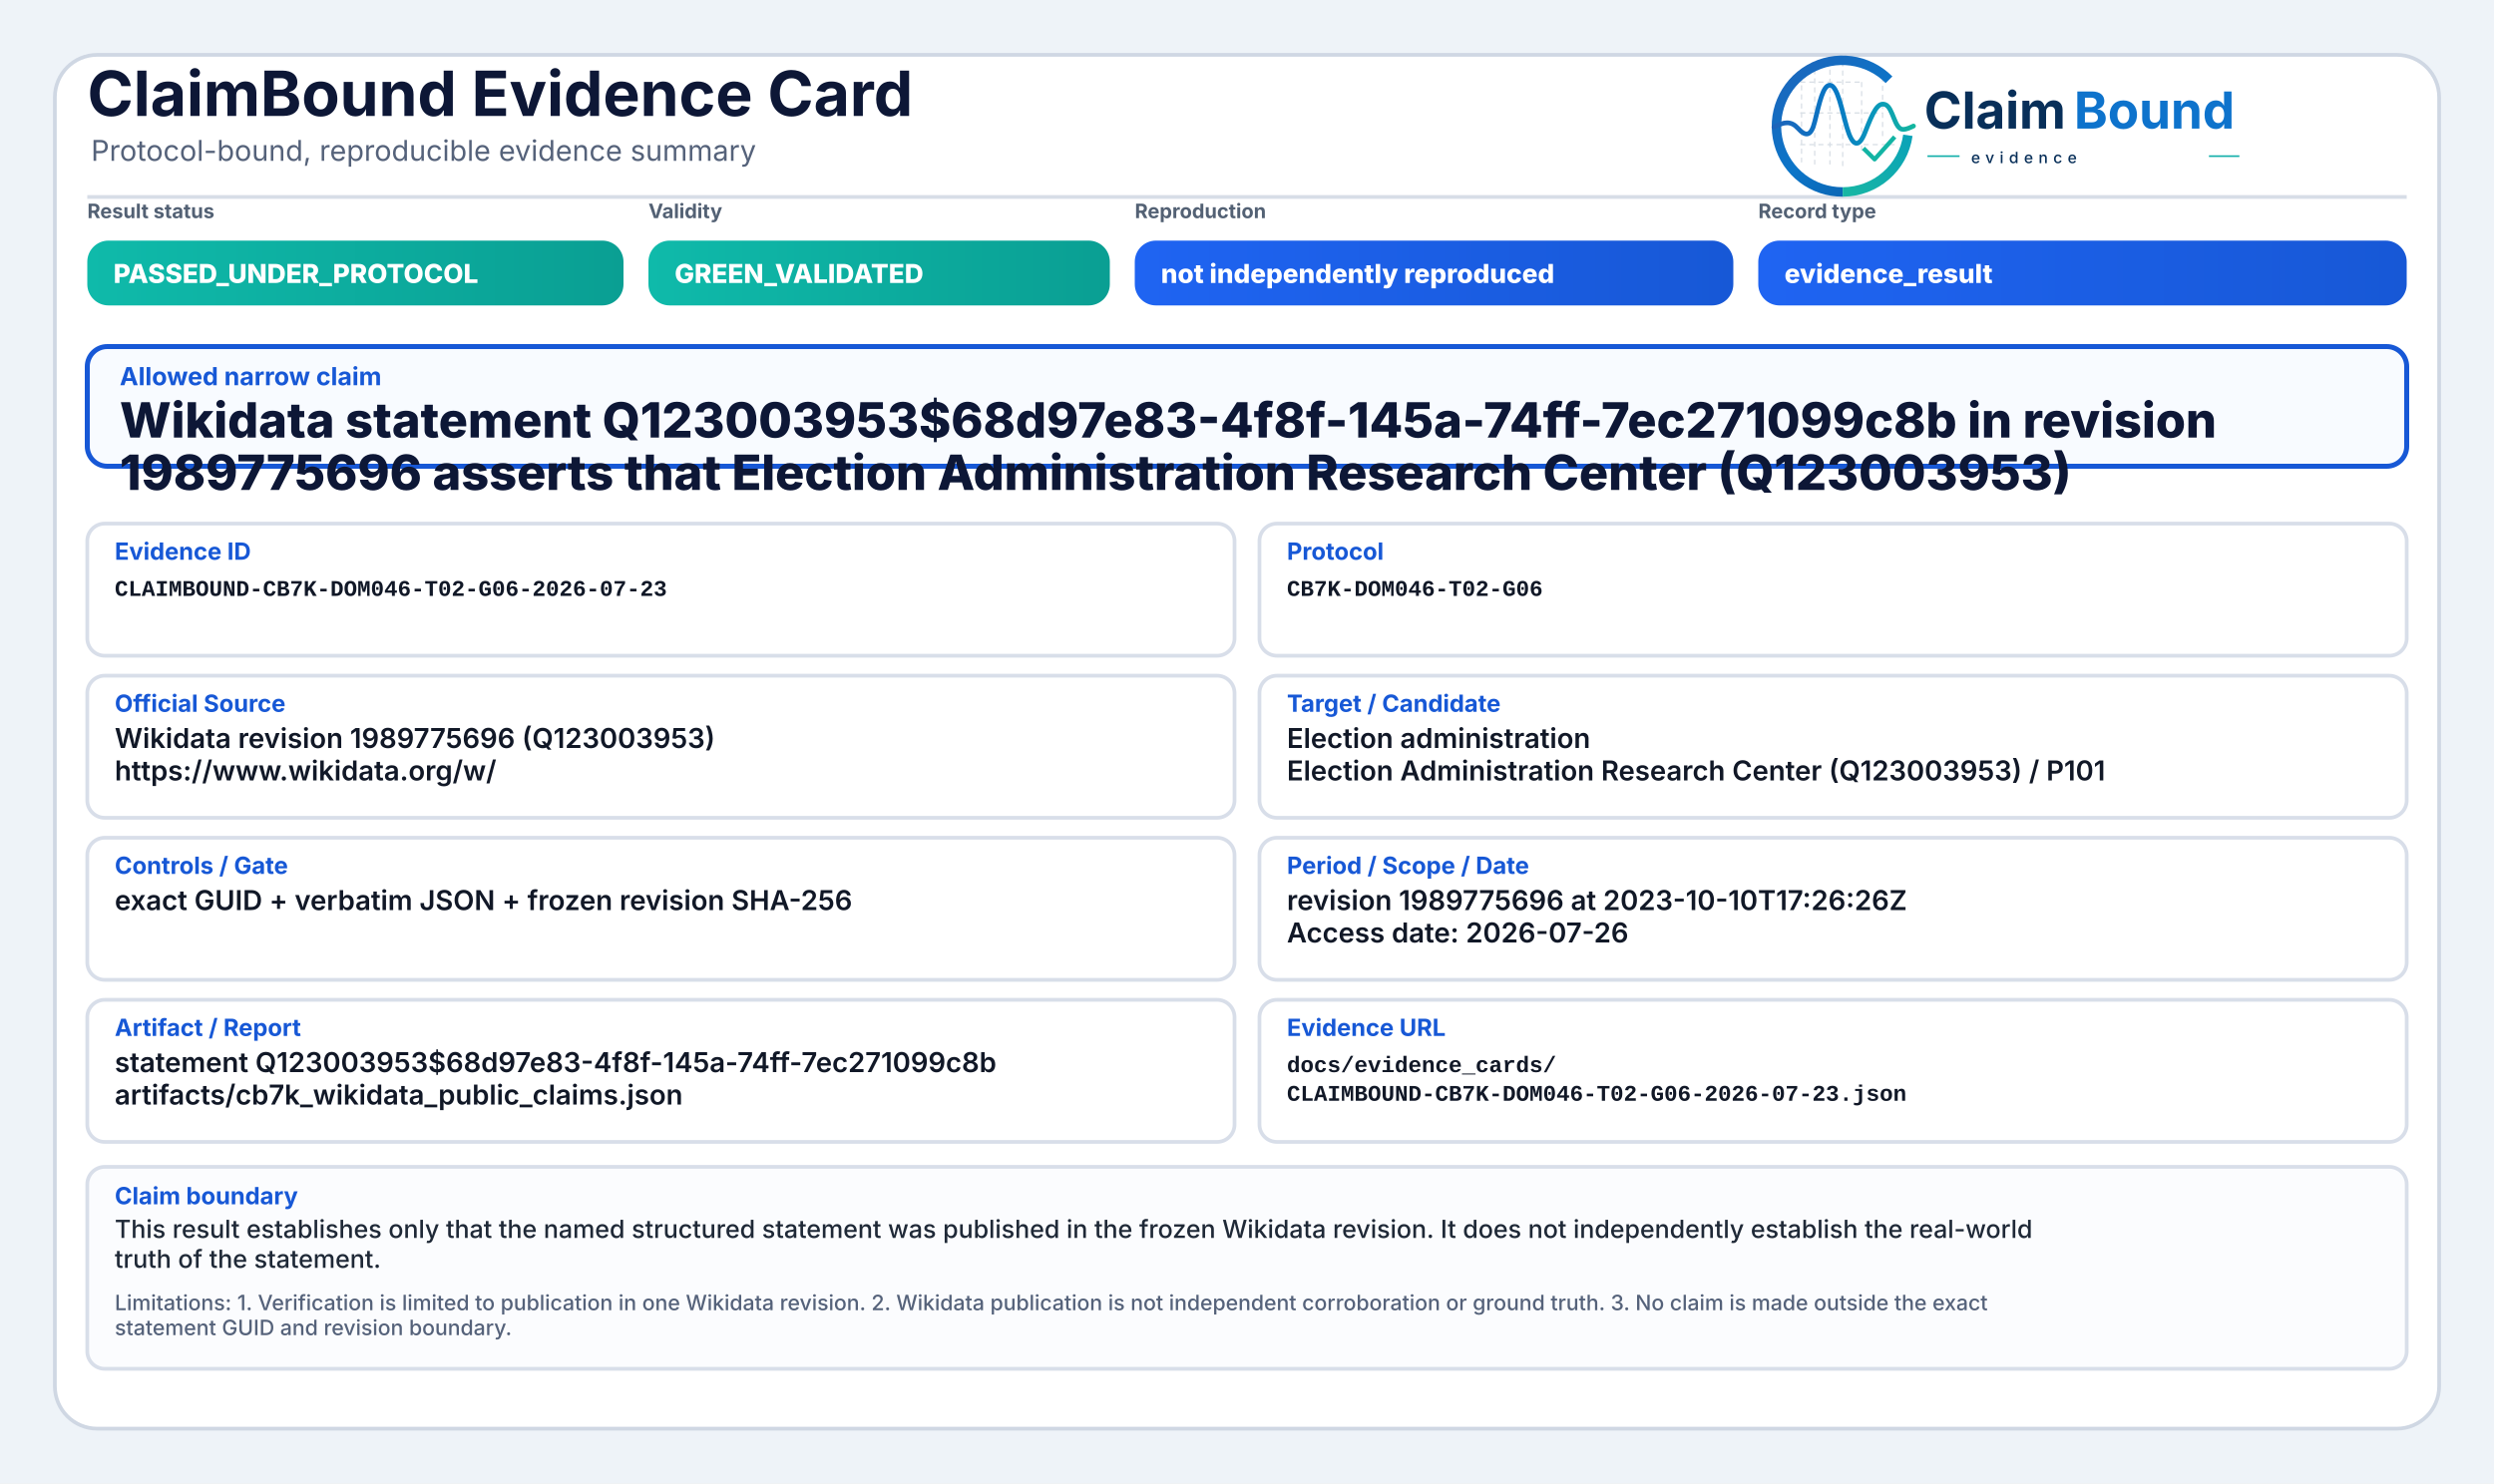
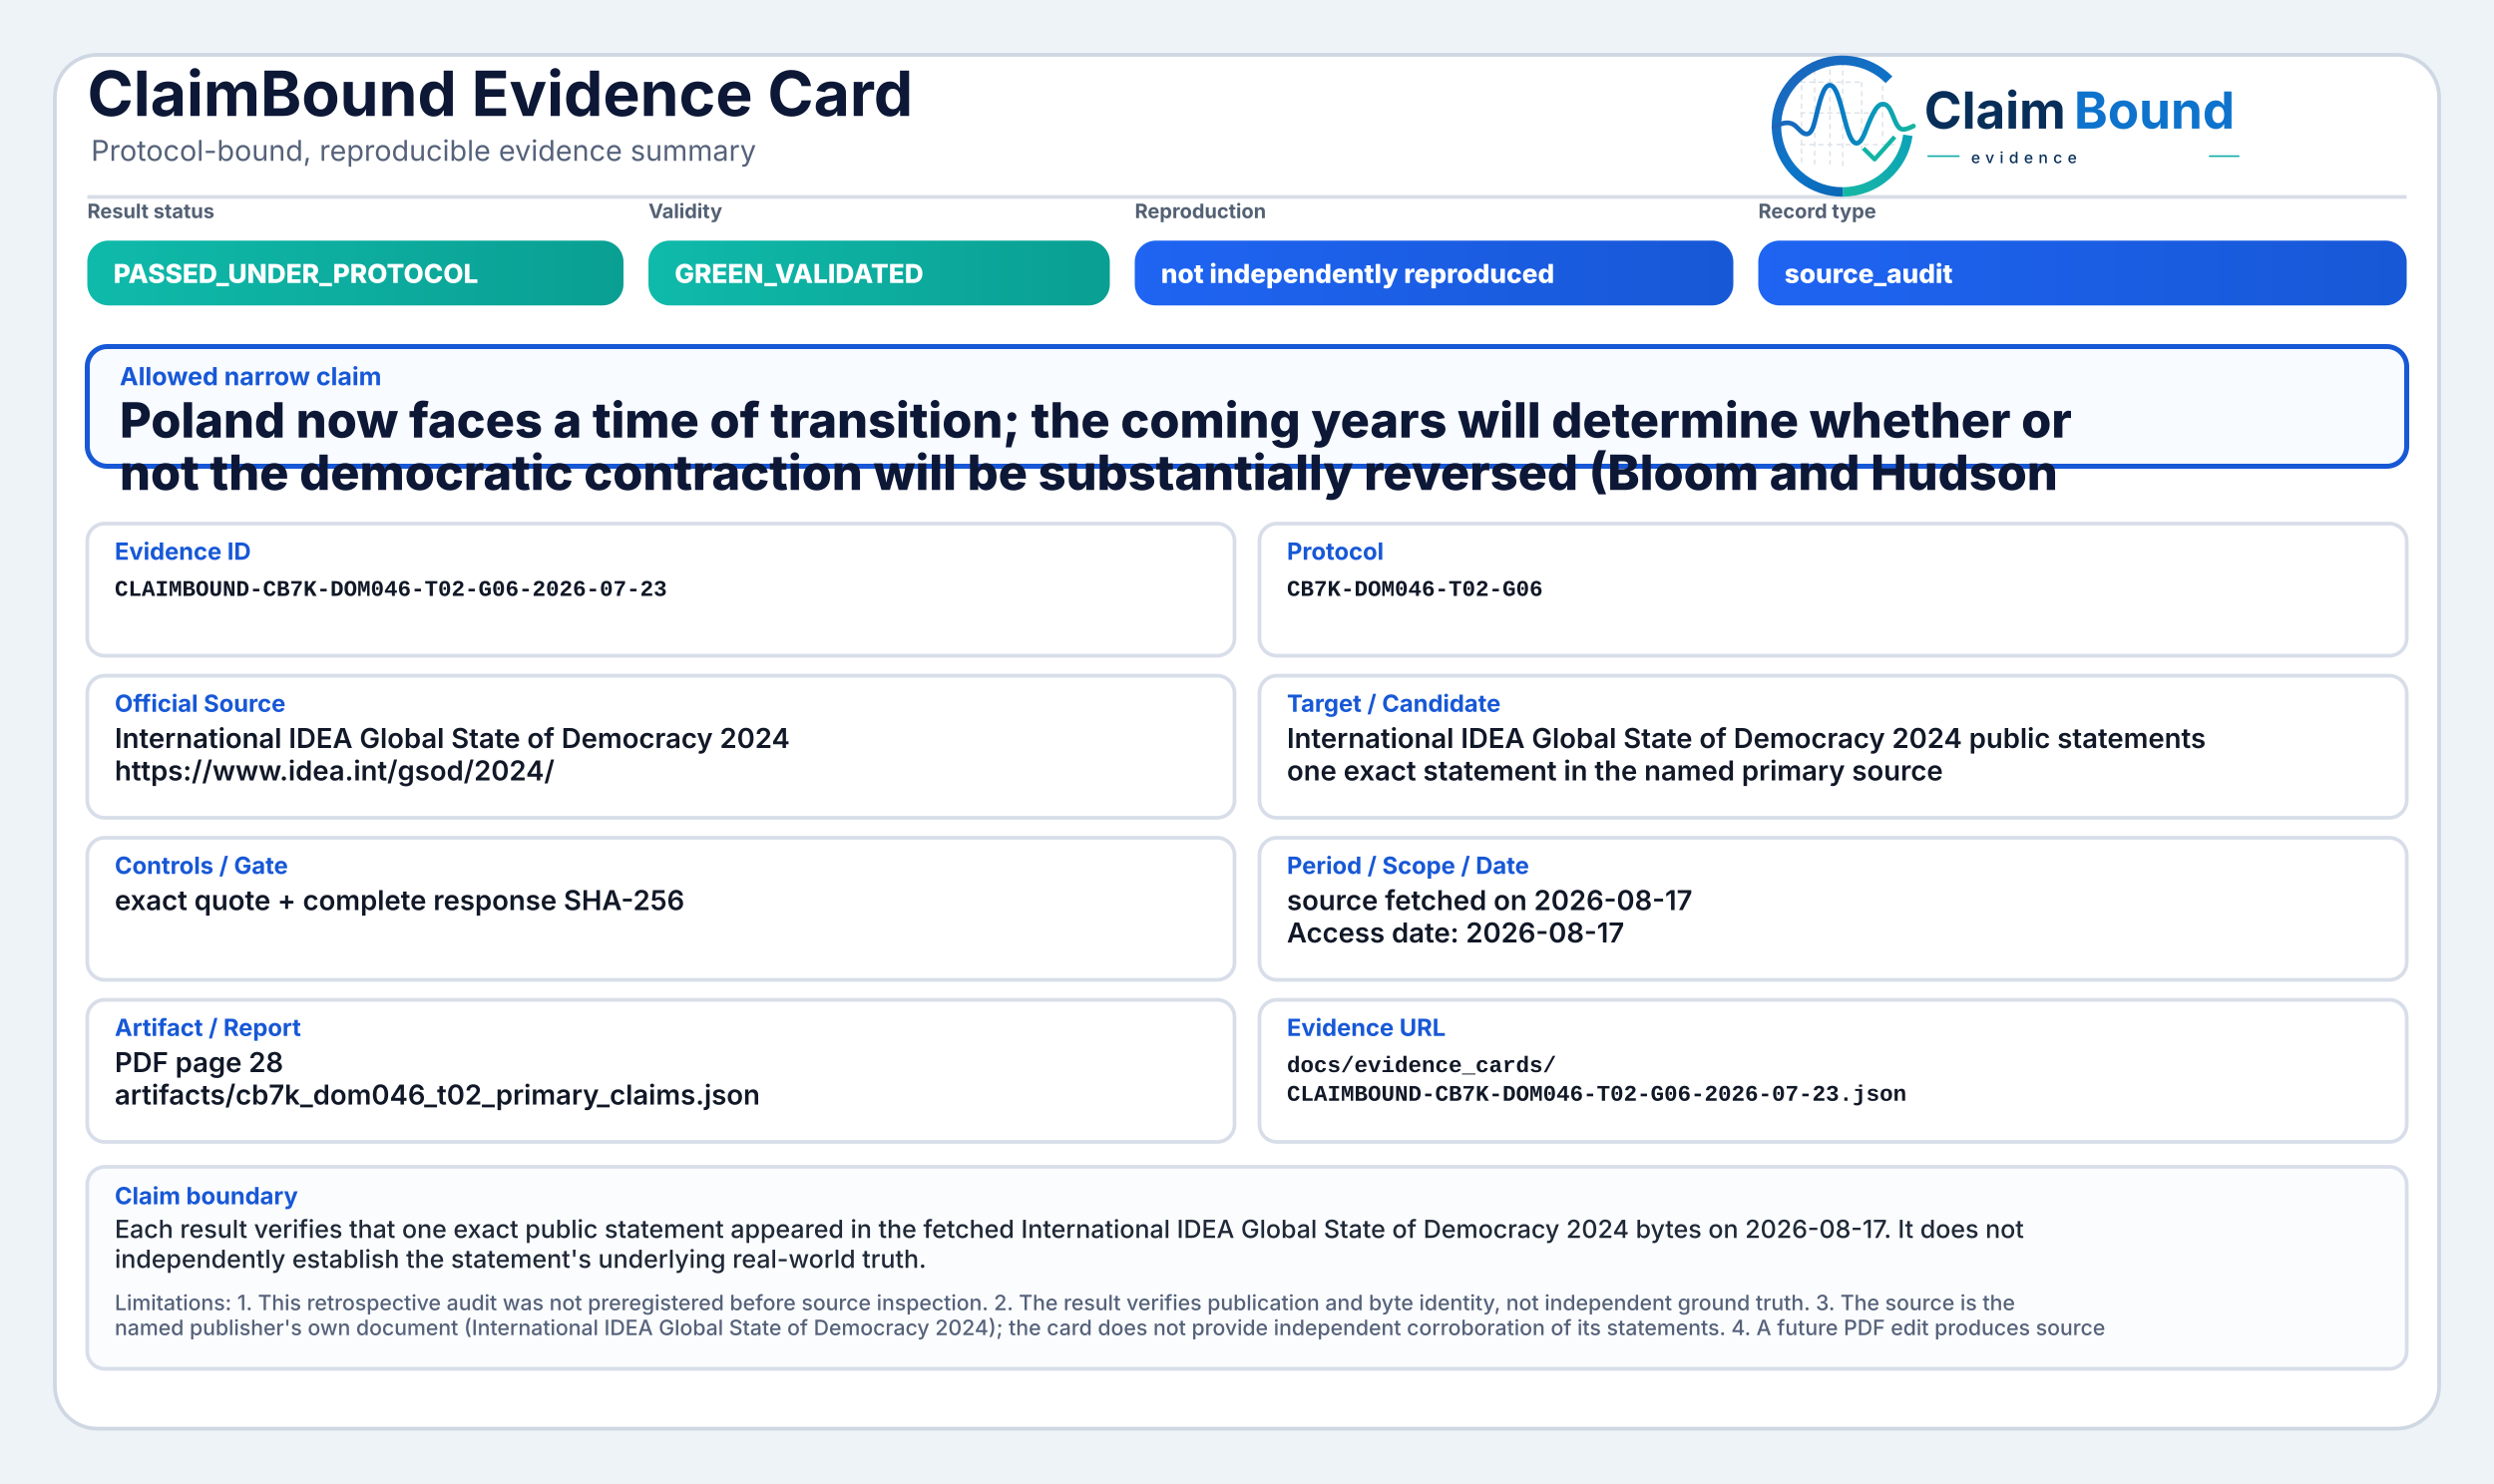
<svg xmlns="http://www.w3.org/2000/svg" width="2000" height="1190" viewBox="0 0 2000 1190" role="img" aria-label="ClaimBound Evidence Card">
  <defs>
    <linearGradient id="greenGrad" x1="0" y1="0" x2="1" y2="0">
      <stop offset="0%" stop-color="#0fbaaa" />
      <stop offset="100%" stop-color="#0a9f93" />
    </linearGradient>
    <linearGradient id="yellowGrad" x1="0" y1="0" x2="1" y2="0">
      <stop offset="0%" stop-color="#fbbf24" />
      <stop offset="100%" stop-color="#d97706" />
    </linearGradient>
    <linearGradient id="amberGrad" x1="0" y1="0" x2="1" y2="0">
      <stop offset="0%" stop-color="#f97316" />
      <stop offset="100%" stop-color="#c2410c" />
    </linearGradient>
    <linearGradient id="redGrad" x1="0" y1="0" x2="1" y2="0">
      <stop offset="0%" stop-color="#ef4444" />
      <stop offset="100%" stop-color="#b91c1c" />
    </linearGradient>
    <linearGradient id="grayGrad" x1="0" y1="0" x2="1" y2="0">
      <stop offset="0%" stop-color="#64748b" />
      <stop offset="100%" stop-color="#475569" />
    </linearGradient>
    <linearGradient id="blueGrad" x1="0" y1="0" x2="1" y2="0">
      <stop offset="0%" stop-color="#1f64f2" />
      <stop offset="100%" stop-color="#1758d6" />
    </linearGradient>
    <linearGradient id="logoRingBlue" x1="73" y1="453" x2="348" y2="793" gradientUnits="userSpaceOnUse">
      <stop offset="0" stop-color="#1E64BA" />
      <stop offset="0.55" stop-color="#0C75C8" />
      <stop offset="1" stop-color="#0A5FAB" />
    </linearGradient>
    <linearGradient id="logoRingTeal" x1="221" y1="792" x2="403" y2="594" gradientUnits="userSpaceOnUse">
      <stop offset="0" stop-color="#18B7A3" />
      <stop offset="1" stop-color="#089EBC" />
    </linearGradient>
    <linearGradient id="logoSignalGradient" x1="61" y1="628" x2="404" y2="628" gradientUnits="userSpaceOnUse">
      <stop offset="0" stop-color="#1E64BA" />
      <stop offset="0.43" stop-color="#0877C4" />
      <stop offset="0.72" stop-color="#0A97BB" />
      <stop offset="1" stop-color="#14B69E" />
    </linearGradient>
  </defs>
  <rect x="0" y="0" width="2000" height="1190" fill="#eef3f8" />
  <rect x="44" y="44" width="1912" height="1102" rx="34" fill="#ffffff" stroke="#cfd7e3" stroke-width="3" />
  <path d="M70 158 H1930" stroke="#d7dde7" stroke-width="3" />
  <text x="70" y="93" font-family="Inter, Segoe UI, Arial, sans-serif" font-size="50" font-weight="750" fill="#0d1736">ClaimBound Evidence Card</text>
  <text x="73" y="129" font-family="Inter, Segoe UI, Arial, sans-serif" font-size="23" font-weight="400" fill="#55627a">Protocol-bound, reproducible evidence summary</text>
  <g aria-label="ClaimBound evidence logo" transform="translate(1415,52) scale(0.33) translate(-40,-478)">
    <g stroke-linecap="butt" stroke-linejoin="round">
      <g stroke="#CBD3DC" stroke-width="3.2" stroke-linecap="round" stroke-dasharray="10 12" opacity="0.72">
        <path d="M130 507V714" />
        <path d="M162 490V719" />
        <path d="M199 491V719" />
        <path d="M230 471V726" />
        <path d="M276 521V690" />
        <path d="M327 508V650" />
        <path d="M128 520H277" />
        <path d="M128 595H327" />
        <path d="M128 672H355" />
      </g>
      <path d="M342.6 514.3A160 160 0 1 0 230 787" fill="none" stroke="url(#logoRingBlue)" stroke-width="23" />
      <path d="M230 787A160 160 0 0 0 388.4 649.3" fill="none" stroke="url(#logoRingTeal)" stroke-width="23" />
      <path d="M63 629.5C87 616.4 104.3 613.6 121.2 632.2C140.7 653.8 153.4 651.6 162.1 616.2C173.8 568.5 182.5 527.5 198.9 527.5C217.5 527.5 228.4 590.6 240.3 630.8C253.4 675.4 268.6 682.8 284.6 641.5C303.5 592.9 315.2 567.6 333.7 574.7C352.6 582 355.7 635.1 376.6 634.9C386.2 634.8 394 630.4 402 626.8" fill="none" stroke="url(#logoSignalGradient)" stroke-width="11.5" stroke-linecap="round" />
      <path d="M284 684.5L307.5 707.7L353 657" fill="none" stroke="#12B4A4" stroke-width="10.5" stroke-linecap="square" />
    </g>
    <text x="428" y="633" font-family="Inter, Segoe UI, Arial, sans-serif" font-size="124" font-weight="750" fill="#082F59" text-rendering="geometricPrecision">Claim</text>
    <text x="792" y="633" font-family="Inter, Segoe UI, Arial, sans-serif" font-size="124" font-weight="750" fill="#0E73CC" text-rendering="geometricPrecision">Bound</text>
    <line x1="436" y1="700" x2="514" y2="700" stroke="#11AFA9" stroke-width="4" />
    <text x="542" y="717" font-family="Inter, Segoe UI, Arial, sans-serif" font-size="38" font-weight="500" letter-spacing="13" fill="#082F59">evidence</text>
    <line x1="1120" y1="700" x2="1194" y2="700" stroke="#11AFA9" stroke-width="4" />
  </g>
  <text x="70" y="175" font-family="Inter, Segoe UI, Arial, sans-serif" font-size="16" font-weight="650" fill="#536174">Result status</text>
  <rect x="70" y="193" width="430" height="52" rx="17" fill="url(#greenGrad)" />
  <text x="91" y="227" font-family="Inter, Segoe UI, Arial, sans-serif" font-size="21" font-weight="800" fill="#ffffff">PASSED_UNDER_PROTOCOL</text>
  <text x="520" y="175" font-family="Inter, Segoe UI, Arial, sans-serif" font-size="16" font-weight="650" fill="#536174">Validity</text>
  <rect x="520" y="193" width="370" height="52" rx="17" fill="url(#greenGrad)" />
  <text x="541" y="227" font-family="Inter, Segoe UI, Arial, sans-serif" font-size="21" font-weight="800" fill="#ffffff">GREEN_VALIDATED</text>
  <text x="910" y="175" font-family="Inter, Segoe UI, Arial, sans-serif" font-size="16" font-weight="650" fill="#536174">Reproduction</text>
  <rect x="910" y="193" width="480" height="52" rx="17" fill="url(#blueGrad)" />
  <text x="931" y="227" font-family="Inter, Segoe UI, Arial, sans-serif" font-size="21" font-weight="800" fill="#ffffff">not independently reproduced</text>
  <text x="1410" y="175" font-family="Inter, Segoe UI, Arial, sans-serif" font-size="16" font-weight="650" fill="#536174">Record type</text>
  <rect x="1410" y="193" width="520" height="52" rx="17" fill="url(#blueGrad)" />
-   <text x="1431" y="227" font-family="Inter, Segoe UI, Arial, sans-serif" font-size="21" font-weight="800" fill="#ffffff">evidence_result</text>
+   <text x="1431" y="227" font-family="Inter, Segoe UI, Arial, sans-serif" font-size="21" font-weight="800" fill="#ffffff">source_audit</text>
  <rect x="70" y="278" width="1860" height="96" rx="16" fill="#f8fbff" stroke="#1758d6" stroke-width="4" />
  <text x="96" y="309" font-family="Inter, Segoe UI, Arial, sans-serif" font-size="20" font-weight="750" fill="#1758d6">Allowed narrow claim</text>
-   <text x="96" y="351" font-family="Inter, Segoe UI, Arial, sans-serif" font-size="39" font-weight="800" fill="#0d1736">Wikidata statement Q123003953$68d97e83-4f8f-145a-74ff-7ec271099c8b in revision</text>
-   <text x="96" y="393" font-family="Inter, Segoe UI, Arial, sans-serif" font-size="39" font-weight="800" fill="#0d1736">1989775696 asserts that Election Administration Research Center (Q123003953)</text>
+   <text x="96" y="351" font-family="Inter, Segoe UI, Arial, sans-serif" font-size="39" font-weight="800" fill="#0d1736">Poland now faces a time of transition; the coming years will determine whether or</text>
+   <text x="96" y="393" font-family="Inter, Segoe UI, Arial, sans-serif" font-size="39" font-weight="800" fill="#0d1736">not the democratic contraction will be substantially reversed (Bloom and Hudson</text>
  <rect x="70" y="420" width="920" height="106" rx="14" fill="#ffffff" stroke="#d8dee9" stroke-width="3" />
  <text x="92" y="449" font-family="Inter, Segoe UI, Arial, sans-serif" font-size="19" font-weight="750" fill="#1758d6">Evidence ID</text>
  <text x="92" y="478" font-family="SFMono-Regular, Consolas, Liberation Mono, monospace" font-size="18" font-weight="600" fill="#111827">CLAIMBOUND-CB7K-DOM046-T02-G06-2026-07-23</text>
  <rect x="1010" y="420" width="920" height="106" rx="14" fill="#ffffff" stroke="#d8dee9" stroke-width="3" />
  <text x="1032" y="449" font-family="Inter, Segoe UI, Arial, sans-serif" font-size="19" font-weight="750" fill="#1758d6">Protocol</text>
  <text x="1032" y="478" font-family="SFMono-Regular, Consolas, Liberation Mono, monospace" font-size="18" font-weight="600" fill="#111827">CB7K-DOM046-T02-G06</text>
  <rect x="70" y="542" width="920" height="114" rx="14" fill="#ffffff" stroke="#d8dee9" stroke-width="3" />
  <text x="92" y="571" font-family="Inter, Segoe UI, Arial, sans-serif" font-size="19" font-weight="750" fill="#1758d6">Official Source</text>
-   <text x="92" y="600" font-family="Inter, Segoe UI, Arial, sans-serif" font-size="22" font-weight="600" fill="#111827">Wikidata revision 1989775696 (Q123003953)</text>
-   <text x="92" y="626" font-family="Inter, Segoe UI, Arial, sans-serif" font-size="22" font-weight="600" fill="#111827">https://www.wikidata.org/w/</text>
+   <text x="92" y="600" font-family="Inter, Segoe UI, Arial, sans-serif" font-size="22" font-weight="600" fill="#111827">International IDEA Global State of Democracy 2024</text>
+   <text x="92" y="626" font-family="Inter, Segoe UI, Arial, sans-serif" font-size="22" font-weight="600" fill="#111827">https://www.idea.int/gsod/2024/</text>
  <rect x="1010" y="542" width="920" height="114" rx="14" fill="#ffffff" stroke="#d8dee9" stroke-width="3" />
  <text x="1032" y="571" font-family="Inter, Segoe UI, Arial, sans-serif" font-size="19" font-weight="750" fill="#1758d6">Target / Candidate</text>
-   <text x="1032" y="600" font-family="Inter, Segoe UI, Arial, sans-serif" font-size="22" font-weight="600" fill="#111827">Election administration</text>
-   <text x="1032" y="626" font-family="Inter, Segoe UI, Arial, sans-serif" font-size="22" font-weight="600" fill="#111827">Election Administration Research Center (Q123003953) / P101</text>
+   <text x="1032" y="600" font-family="Inter, Segoe UI, Arial, sans-serif" font-size="22" font-weight="600" fill="#111827">International IDEA Global State of Democracy 2024 public statements</text>
+   <text x="1032" y="626" font-family="Inter, Segoe UI, Arial, sans-serif" font-size="22" font-weight="600" fill="#111827">one exact statement in the named primary source</text>
  <rect x="70" y="672" width="920" height="114" rx="14" fill="#ffffff" stroke="#d8dee9" stroke-width="3" />
  <text x="92" y="701" font-family="Inter, Segoe UI, Arial, sans-serif" font-size="19" font-weight="750" fill="#1758d6">Controls / Gate</text>
-   <text x="92" y="730" font-family="Inter, Segoe UI, Arial, sans-serif" font-size="22" font-weight="600" fill="#111827">exact GUID + verbatim JSON + frozen revision SHA-256</text>
+   <text x="92" y="730" font-family="Inter, Segoe UI, Arial, sans-serif" font-size="22" font-weight="600" fill="#111827">exact quote + complete response SHA-256</text>
  <rect x="1010" y="672" width="920" height="114" rx="14" fill="#ffffff" stroke="#d8dee9" stroke-width="3" />
  <text x="1032" y="701" font-family="Inter, Segoe UI, Arial, sans-serif" font-size="19" font-weight="750" fill="#1758d6">Period / Scope / Date</text>
-   <text x="1032" y="730" font-family="Inter, Segoe UI, Arial, sans-serif" font-size="22" font-weight="600" fill="#111827">revision 1989775696 at 2023-10-10T17:26:26Z</text>
-   <text x="1032" y="756" font-family="Inter, Segoe UI, Arial, sans-serif" font-size="22" font-weight="600" fill="#111827">Access date: 2026-07-26</text>
+   <text x="1032" y="730" font-family="Inter, Segoe UI, Arial, sans-serif" font-size="22" font-weight="600" fill="#111827">source fetched on 2026-08-17</text>
+   <text x="1032" y="756" font-family="Inter, Segoe UI, Arial, sans-serif" font-size="22" font-weight="600" fill="#111827">Access date: 2026-08-17</text>
  <rect x="70" y="802" width="920" height="114" rx="14" fill="#ffffff" stroke="#d8dee9" stroke-width="3" />
  <text x="92" y="831" font-family="Inter, Segoe UI, Arial, sans-serif" font-size="19" font-weight="750" fill="#1758d6">Artifact / Report</text>
-   <text x="92" y="860" font-family="Inter, Segoe UI, Arial, sans-serif" font-size="22" font-weight="600" fill="#111827">statement Q123003953$68d97e83-4f8f-145a-74ff-7ec271099c8b</text>
-   <text x="92" y="886" font-family="Inter, Segoe UI, Arial, sans-serif" font-size="22" font-weight="600" fill="#111827">artifacts/cb7k_wikidata_public_claims.json</text>
+   <text x="92" y="860" font-family="Inter, Segoe UI, Arial, sans-serif" font-size="22" font-weight="600" fill="#111827">PDF page 28</text>
+   <text x="92" y="886" font-family="Inter, Segoe UI, Arial, sans-serif" font-size="22" font-weight="600" fill="#111827">artifacts/cb7k_dom046_t02_primary_claims.json</text>
  <rect x="1010" y="802" width="920" height="114" rx="14" fill="#ffffff" stroke="#d8dee9" stroke-width="3" />
  <text x="1032" y="831" font-family="Inter, Segoe UI, Arial, sans-serif" font-size="19" font-weight="750" fill="#1758d6">Evidence URL</text>
  <text x="1032" y="860" font-family="SFMono-Regular, Consolas, Liberation Mono, monospace" font-size="18" font-weight="600" fill="#111827">docs/evidence_cards/</text>
  <text x="1032" y="883" font-family="SFMono-Regular, Consolas, Liberation Mono, monospace" font-size="18" font-weight="600" fill="#111827">CLAIMBOUND-CB7K-DOM046-T02-G06-2026-07-23.json</text>
  <rect x="70" y="936" width="1860" height="162" rx="14" fill="#fbfcfe" stroke="#d8dee9" stroke-width="3" />
  <text x="92" y="966" font-family="Inter, Segoe UI, Arial, sans-serif" font-size="19" font-weight="750" fill="#1758d6">Claim boundary</text>
-   <text x="92" y="993" font-family="Inter, Segoe UI, Arial, sans-serif" font-size="20" font-weight="500" fill="#1f2937">This result establishes only that the named structured statement was published in the frozen Wikidata revision. It does not independently establish the real-world</text>
-   <text x="92" y="1017" font-family="Inter, Segoe UI, Arial, sans-serif" font-size="20" font-weight="500" fill="#1f2937">truth of the statement.</text>
-   <text x="92" y="1051" font-family="Inter, Segoe UI, Arial, sans-serif" font-size="17" font-weight="500" fill="#55627a">Limitations: 1. Verification is limited to publication in one Wikidata revision. 2. Wikidata publication is not independent corroboration or ground truth. 3. No claim is made outside the exact</text>
-   <text x="92" y="1071" font-family="Inter, Segoe UI, Arial, sans-serif" font-size="17" font-weight="500" fill="#55627a">statement GUID and revision boundary.</text>
+   <text x="92" y="993" font-family="Inter, Segoe UI, Arial, sans-serif" font-size="20" font-weight="500" fill="#1f2937">Each result verifies that one exact public statement appeared in the fetched International IDEA Global State of Democracy 2024 bytes on 2026-08-17. It does not</text>
+   <text x="92" y="1017" font-family="Inter, Segoe UI, Arial, sans-serif" font-size="20" font-weight="500" fill="#1f2937">independently establish the statement's underlying real-world truth.</text>
+   <text x="92" y="1051" font-family="Inter, Segoe UI, Arial, sans-serif" font-size="17" font-weight="500" fill="#55627a">Limitations: 1. This retrospective audit was not preregistered before source inspection. 2. The result verifies publication and byte identity, not independent ground truth. 3. The source is the</text>
+   <text x="92" y="1071" font-family="Inter, Segoe UI, Arial, sans-serif" font-size="17" font-weight="500" fill="#55627a">named publisher's own document (International IDEA Global State of Democracy 2024); the card does not provide independent corroboration of its statements. 4. A future PDF edit produces source</text>
</svg>
